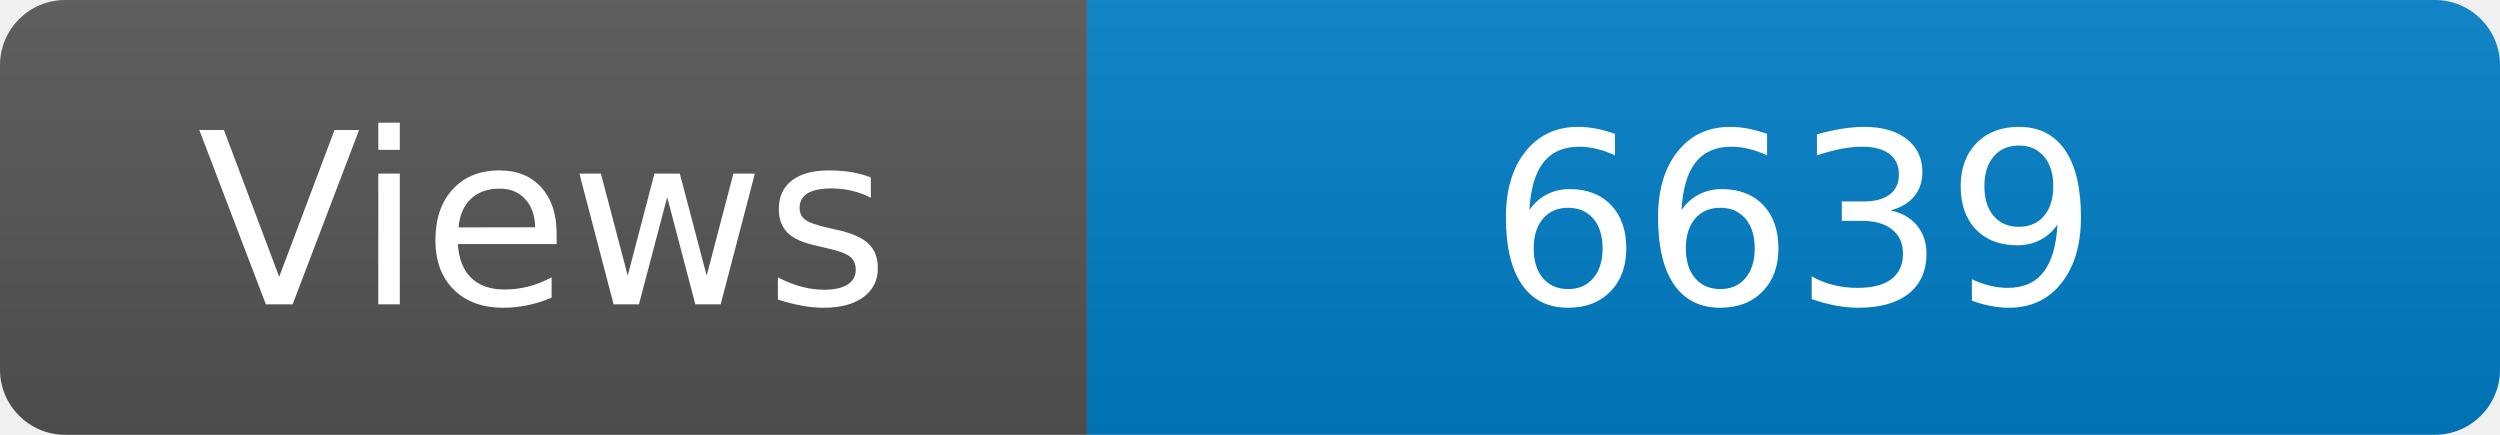
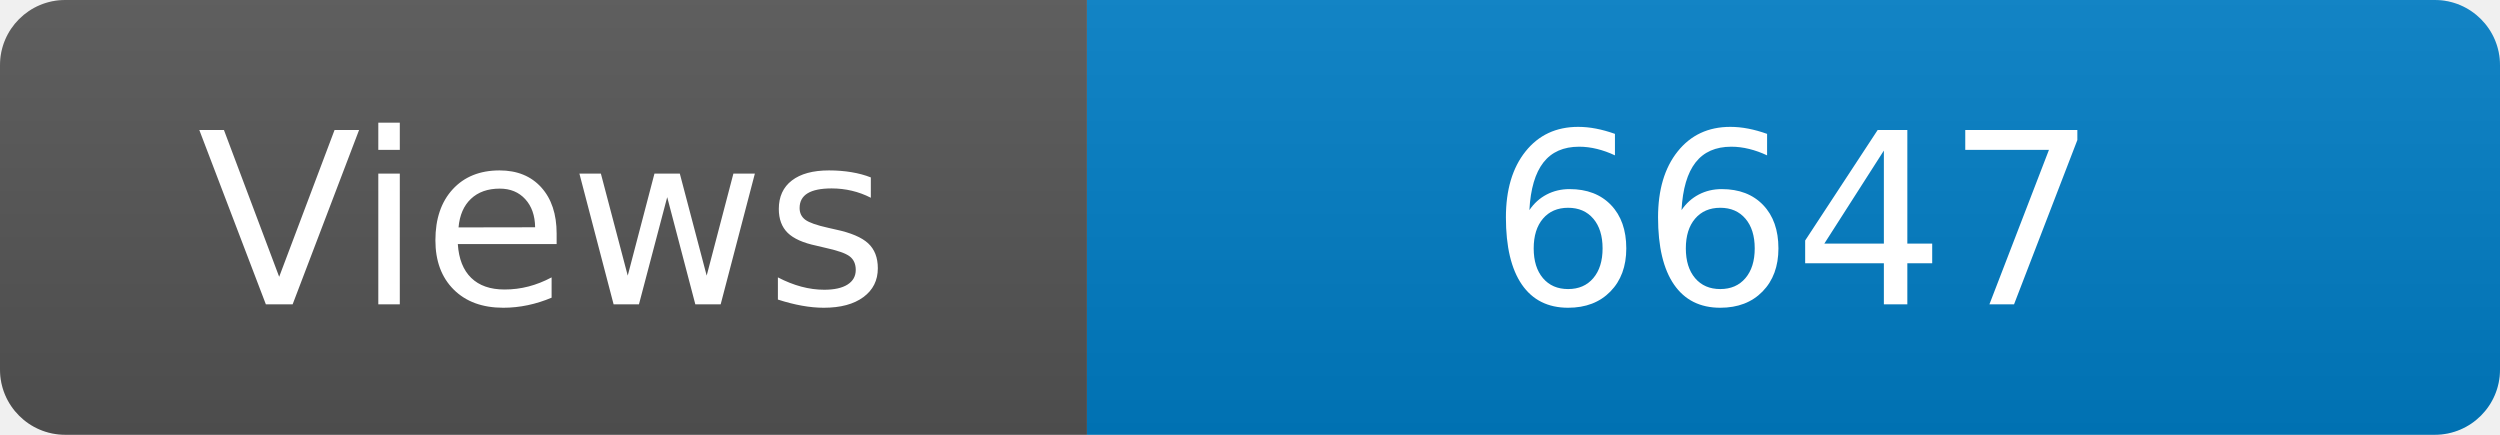
<svg xmlns="http://www.w3.org/2000/svg" width="115" height="20" role="img" aria-label="Maintained?: yes">
  <linearGradient id="s" x2="0" y2="100%">
    <stop offset="0" stop-color="#bbb" stop-opacity=".1" />
    <stop offset="1" stop-opacity=".1" />
  </linearGradient>
  <clipPath id="r">
    <rect width="115" height="20" rx="3" fill="#fff" />
  </clipPath>
  <g clip-path="url(#r)">
    <rect width="50" height="20" fill="#555" />
    <rect x="50" width="160" height="20" fill="#007ec6" />
    <rect width="115" height="20" fill="url(#s)" />
  </g>
  <g fill="#fff" text-anchor="middle" font-family="Verdana,Geneva,DejaVu Sans,sans-serif" font-size="110">
    <text x="250" y="140" transform="scale(.1)" fill="#fff">Views</text>
-     <text x="825" y="140" transform="scale(.1)" fill="#fff">6639</text>
+     <text x="825" y="140" transform="scale(.1)" fill="#fff">6647</text>
  </g>
</svg>
